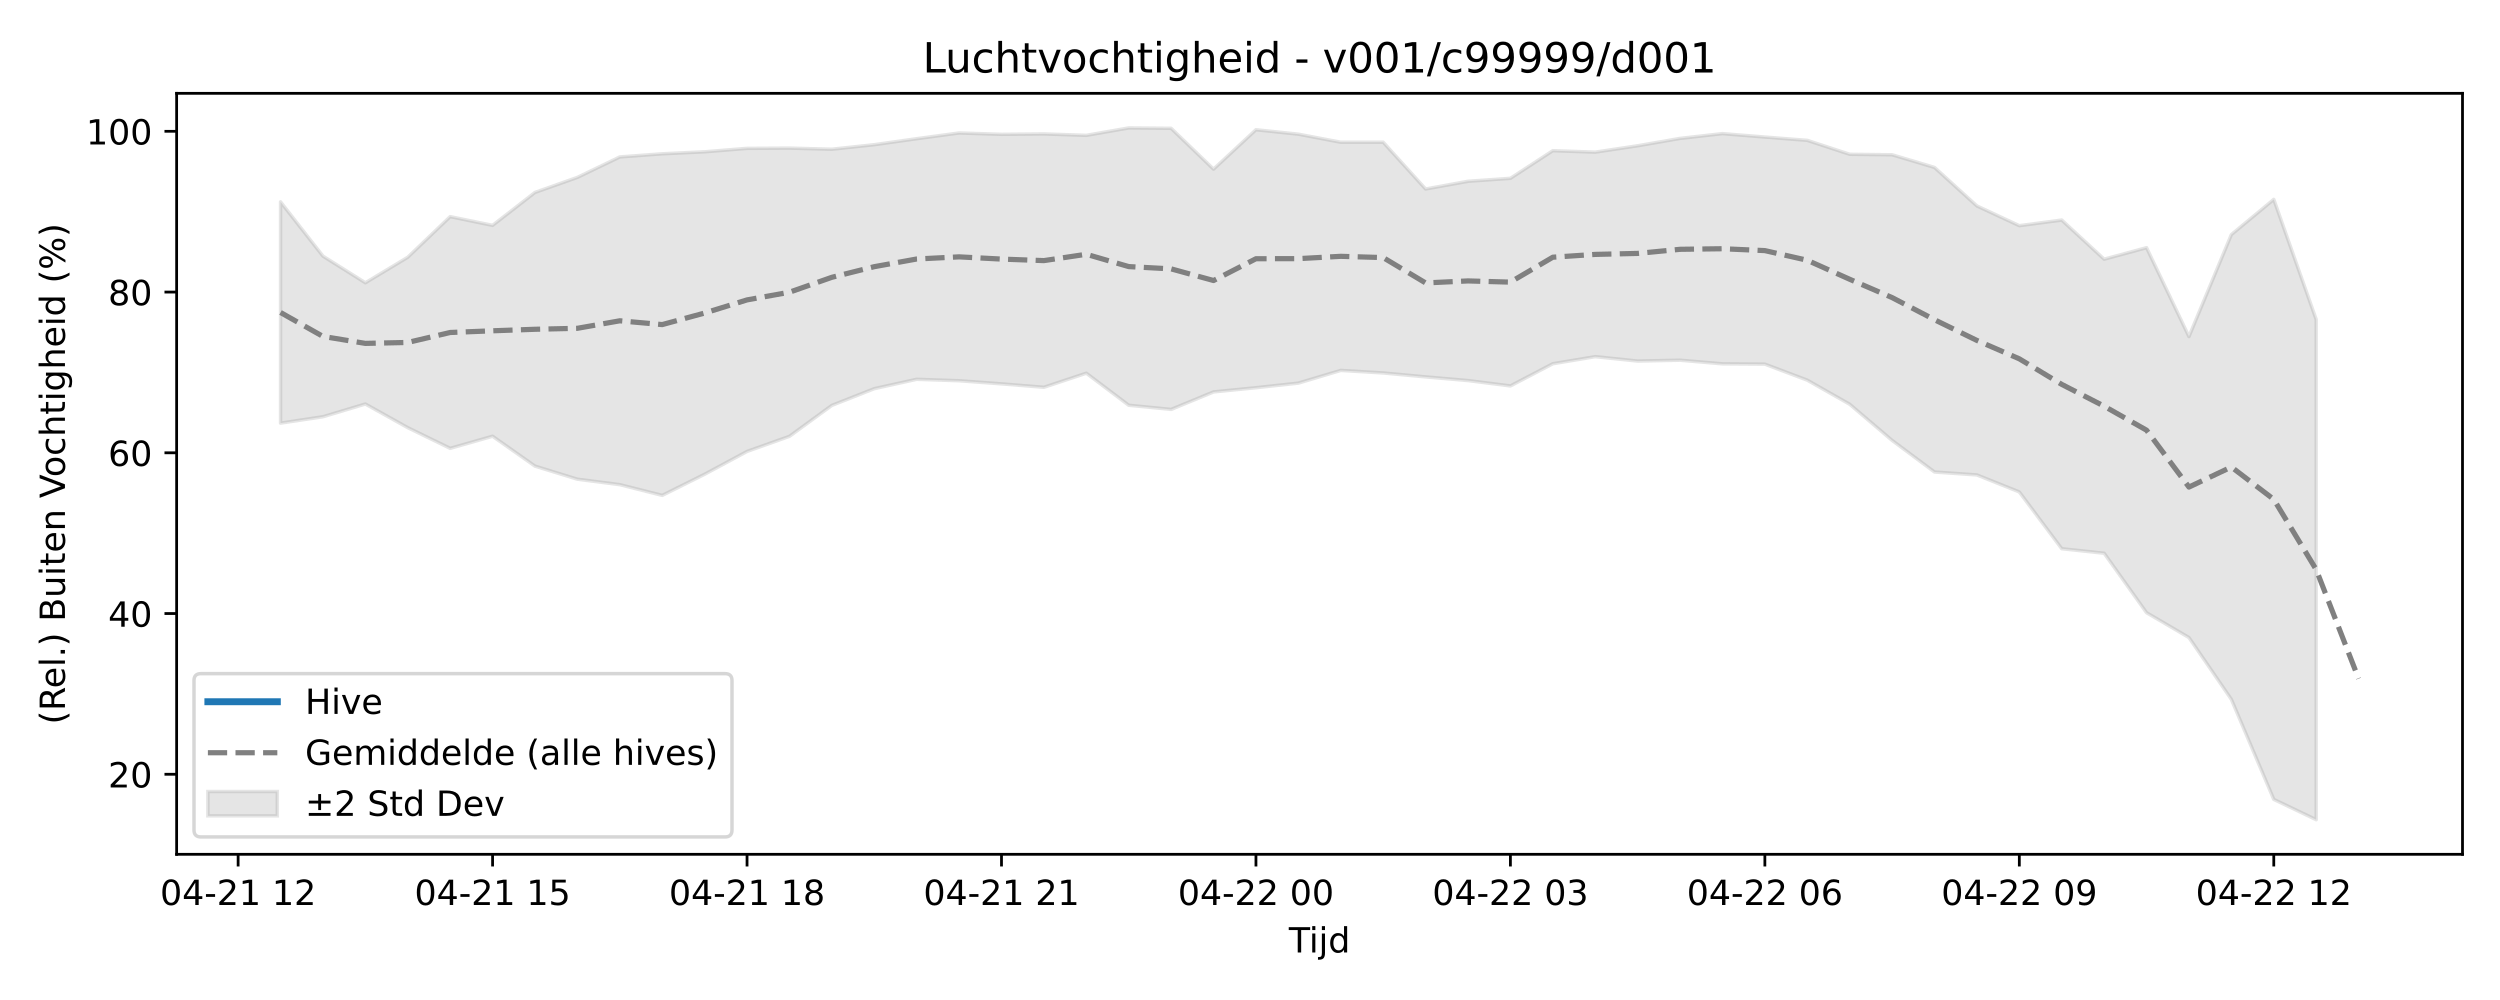
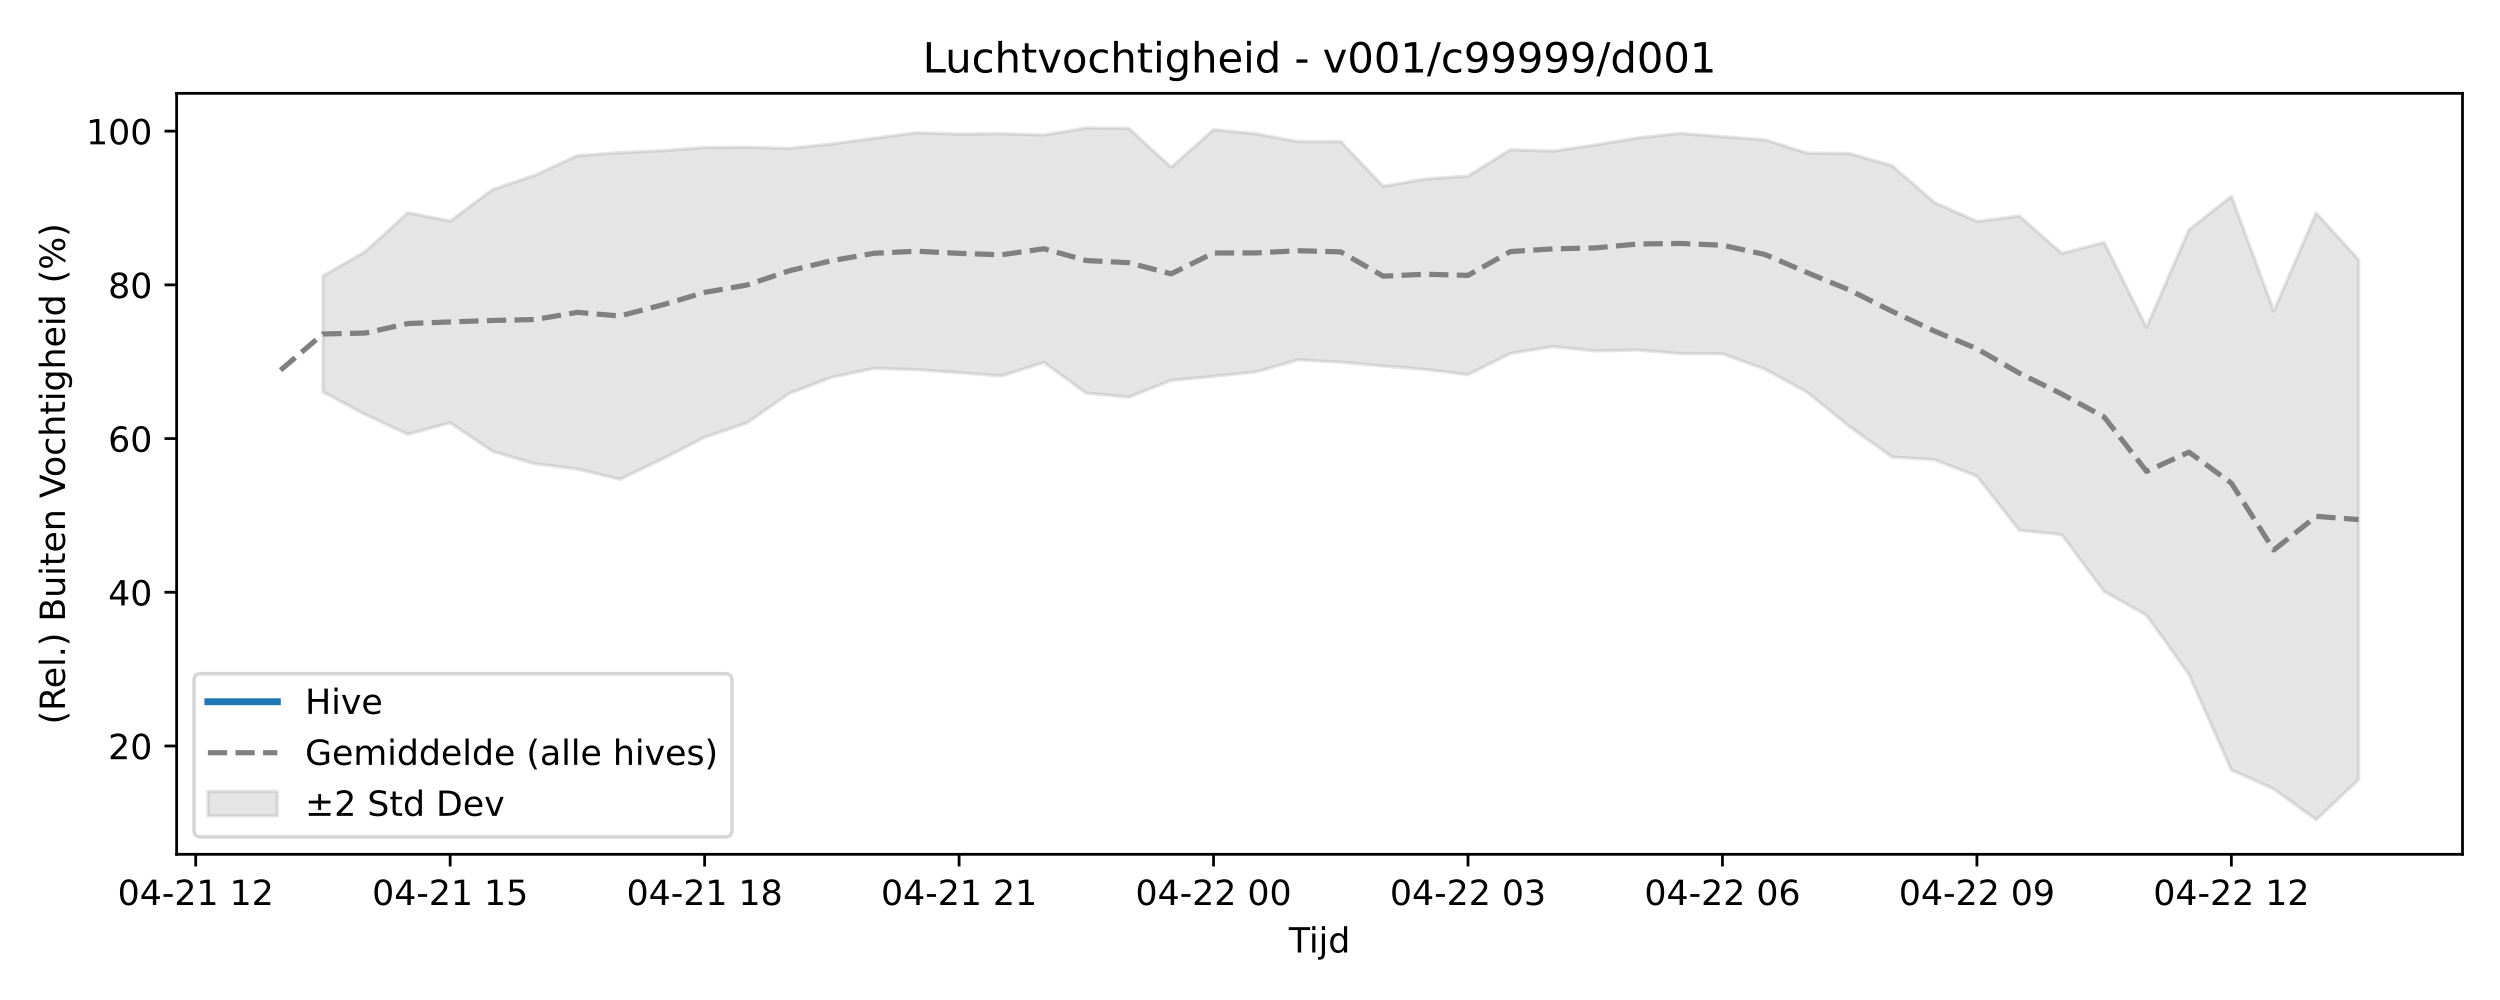
<svg xmlns="http://www.w3.org/2000/svg" xmlns:xlink="http://www.w3.org/1999/xlink" width="720pt" height="288pt" viewBox="0 0 720 288" version="1.1">
  <defs>
    <style type="text/css">*{stroke-linejoin: round; stroke-linecap: butt}</style>
  </defs>
  <g id="figure_1">
    <g id="patch_1">
      <path d="M 0 288  L 720 288  L 720 0  L 0 0  z " style="fill: #ffffff" />
    </g>
    <g id="axes_1">
      <g id="patch_2">
        <path d="M 50.87 246.04  L 709.2 246.04  L 709.2 26.88  L 50.87 26.88  z " style="fill: #ffffff" />
      </g>
      <g id="FillBetweenPolyCollection_1">
        <defs>
-           <path id="m455ad38e1f" d="M 80.794 -229.864  L 80.794 -166.141  L 93.008 -167.978  L 105.222 -171.645  L 117.436 -164.832  L 129.65 -158.875  L 141.864 -162.362  L 154.078 -153.754  L 166.291 -149.987  L 178.505 -148.416  L 190.719 -145.326  L 202.933 -151.412  L 215.147 -157.985  L 227.361 -162.337  L 239.575 -171.247  L 251.789 -176.062  L 264.003 -178.761  L 276.217 -178.345  L 288.431 -177.448  L 300.645 -176.46  L 312.858 -180.521  L 325.072 -171.286  L 337.286 -170.085  L 349.5 -175.13  L 361.714 -176.337  L 373.928 -177.662  L 386.142 -181.322  L 398.356 -180.588  L 410.57 -179.455  L 422.784 -178.397  L 434.998 -176.85  L 447.212 -183.242  L 459.425 -185.281  L 471.639 -184.013  L 483.853 -184.258  L 496.067 -183.212  L 508.281 -183.123  L 520.495 -178.515  L 532.709 -171.57  L 544.923 -161.168  L 557.137 -152.06  L 569.351 -151.217  L 581.565 -146.304  L 593.779 -129.969  L 605.992 -128.669  L 618.206 -111.541  L 630.42 -104.378  L 642.634 -86.575  L 654.848 -57.773  L 667.062 -51.922  L 667.062 -195.996  L 667.062 -195.996  L 654.848 -230.575  L 642.634 -220.444  L 630.42 -191.068  L 618.206 -216.671  L 605.992 -213.353  L 593.779 -224.629  L 581.565 -223.005  L 569.351 -228.689  L 557.137 -239.779  L 544.923 -243.427  L 532.709 -243.57  L 520.495 -247.581  L 508.281 -248.528  L 496.067 -249.52  L 483.853 -248.14  L 471.639 -246.018  L 459.425 -244.185  L 447.212 -244.603  L 434.998 -236.645  L 422.784 -235.792  L 410.57 -233.576  L 398.356 -247.051  L 386.142 -247.038  L 373.928 -249.36  L 361.714 -250.634  L 349.5 -239.29  L 337.286 -251.048  L 325.072 -251.158  L 312.858 -249.022  L 300.645 -249.431  L 288.431 -249.317  L 276.217 -249.706  L 264.003 -248.055  L 251.789 -246.331  L 239.575 -245.025  L 227.361 -245.345  L 215.147 -245.273  L 202.933 -244.285  L 190.719 -243.71  L 178.505 -242.805  L 166.291 -236.915  L 154.078 -232.582  L 141.864 -223.099  L 129.65 -225.609  L 117.436 -213.917  L 105.222 -206.563  L 93.008 -214.243  L 80.794 -229.864  z " style="stroke: #808080; stroke-opacity: 0.2" />
+           <path id="m10aa4f8e6a" d="M 93.008 -208.515  L 93.008 -175.125  L 105.222 -168.61  L 117.436 -162.913  L 129.65 -166.248  L 141.864 -158.016  L 154.078 -154.414  L 166.291 -152.913  L 178.505 -149.957  L 190.719 -155.777  L 202.933 -162.062  L 215.147 -166.224  L 227.361 -174.744  L 239.575 -179.348  L 251.789 -181.929  L 264.003 -181.531  L 276.217 -180.673  L 288.431 -179.729  L 300.645 -183.612  L 312.858 -174.781  L 325.072 -173.633  L 337.286 -178.457  L 349.5 -179.611  L 361.714 -180.878  L 373.928 -184.378  L 386.142 -183.677  L 398.356 -182.593  L 410.57 -181.581  L 422.784 -180.102  L 434.998 -186.214  L 447.212 -188.163  L 459.425 -186.952  L 471.639 -187.185  L 483.853 -186.186  L 496.067 -186.101  L 508.281 -181.694  L 520.495 -175.053  L 532.709 -165.106  L 544.923 -156.396  L 557.137 -155.59  L 569.351 -150.893  L 581.565 -135.273  L 593.779 -134.029  L 605.992 -117.65  L 618.206 -110.801  L 630.42 -93.778  L 642.634 -66.236  L 654.848 -60.779  L 667.062 -51.922  L 679.276 -63.501  L 679.276 -213.208  L 679.276 -213.208  L 667.062 -226.656  L 654.848 -198.419  L 642.634 -231.475  L 630.42 -221.788  L 618.206 -193.698  L 605.992 -218.18  L 593.779 -215.008  L 581.565 -225.79  L 569.351 -224.237  L 557.137 -229.672  L 544.923 -240.277  L 532.709 -243.766  L 520.495 -243.902  L 508.281 -247.738  L 496.067 -248.643  L 483.853 -249.591  L 471.639 -248.272  L 459.425 -246.243  L 447.212 -244.49  L 434.998 -244.89  L 422.784 -237.28  L 410.57 -236.464  L 398.356 -234.346  L 386.142 -247.231  L 373.928 -247.218  L 361.714 -249.439  L 349.5 -250.657  L 337.286 -239.809  L 325.072 -251.053  L 312.858 -251.158  L 300.645 -249.115  L 288.431 -249.506  L 276.217 -249.398  L 264.003 -249.77  L 251.789 -248.191  L 239.575 -246.542  L 227.361 -245.294  L 215.147 -245.599  L 202.933 -245.531  L 190.719 -244.586  L 178.505 -244.036  L 166.291 -243.171  L 154.078 -237.538  L 141.864 -233.395  L 129.65 -224.327  L 117.436 -226.727  L 105.222 -215.546  L 93.008 -208.515  z " style="stroke: #808080; stroke-opacity: 0.2" />
        </defs>
-         <g clip-path="url(#p56b3bb7589)">
-           <use xlink:href="#m455ad38e1f" x="0" y="288" style="fill: #808080; fill-opacity: 0.2; stroke: #808080; stroke-opacity: 0.2" />
+         <g clip-path="url(#p512568fcd6)">
+           <use xlink:href="#m10aa4f8e6a" x="0" y="288" style="fill: #808080; fill-opacity: 0.2; stroke: #808080; stroke-opacity: 0.2" />
        </g>
      </g>
      <g id="matplotlib.axis_1">
        <g id="xtick_1">
          <g id="line2d_1">
            <defs>
-               <path id="m7d21ce56c3" d="M 0 0  L 0 3.5  " style="stroke: #000000; stroke-width: 0.8" />
-             </defs>
-             <g>
-               <use xlink:href="#m7d21ce56c3" x="68.58" y="246.04" style="stroke: #000000; stroke-width: 0.8" />
+               <path id="m2d4446d5be" d="M 0 0  L 0 3.5  " style="stroke: #000000; stroke-width: 0.8" />
+             </defs>
+             <g>
+               <use xlink:href="#m2d4446d5be" x="56.366" y="246.04" style="stroke: #000000; stroke-width: 0.8" />
            </g>
          </g>
          <g id="text_1">
-             <g transform="translate(46.09971 260.6384) scale(0.1 -0.1)">
+             <g transform="translate(33.88579 260.6384) scale(0.1 -0.1)">
              <defs>
                <path id="DejaVuSans-30" d="M 2034 4250  Q 1547 4250 1301 3770  Q 1056 3291 1056 2328  Q 1056 1369 1301 889  Q 1547 409 2034 409  Q 2525 409 2770 889  Q 3016 1369 3016 2328  Q 3016 3291 2770 3770  Q 2525 4250 2034 4250  z M 2034 4750  Q 2819 4750 3233 4129  Q 3647 3509 3647 2328  Q 3647 1150 3233 529  Q 2819 -91 2034 -91  Q 1250 -91 836 529  Q 422 1150 422 2328  Q 422 3509 836 4129  Q 1250 4750 2034 4750  z " transform="scale(0.015625)" />
                <path id="DejaVuSans-34" d="M 2419 4116  L 825 1625  L 2419 1625  L 2419 4116  z M 2253 4666  L 3047 4666  L 3047 1625  L 3713 1625  L 3713 1100  L 3047 1100  L 3047 0  L 2419 0  L 2419 1100  L 313 1100  L 313 1709  L 2253 4666  z " transform="scale(0.015625)" />
                <path id="DejaVuSans-2d" d="M 313 2009  L 1997 2009  L 1997 1497  L 313 1497  L 313 2009  z " transform="scale(0.015625)" />
                <path id="DejaVuSans-32" d="M 1228 531  L 3431 531  L 3431 0  L 469 0  L 469 531  Q 828 903 1448 1529  Q 2069 2156 2228 2338  Q 2531 2678 2651 2914  Q 2772 3150 2772 3378  Q 2772 3750 2511 3984  Q 2250 4219 1831 4219  Q 1534 4219 1204 4116  Q 875 4013 500 3803  L 500 4441  Q 881 4594 1212 4672  Q 1544 4750 1819 4750  Q 2544 4750 2975 4387  Q 3406 4025 3406 3419  Q 3406 3131 3298 2873  Q 3191 2616 2906 2266  Q 2828 2175 2409 1742  Q 1991 1309 1228 531  z " transform="scale(0.015625)" />
                <path id="DejaVuSans-31" d="M 794 531  L 1825 531  L 1825 4091  L 703 3866  L 703 4441  L 1819 4666  L 2450 4666  L 2450 531  L 3481 531  L 3481 0  L 794 0  L 794 531  z " transform="scale(0.015625)" />
                <path id="DejaVuSans-20" transform="scale(0.015625)" />
              </defs>
              <use xlink:href="#DejaVuSans-30" />
              <use xlink:href="#DejaVuSans-34" transform="translate(63.62305 0)" />
              <use xlink:href="#DejaVuSans-2d" transform="translate(127.2461 0)" />
              <use xlink:href="#DejaVuSans-32" transform="translate(163.3301 0)" />
              <use xlink:href="#DejaVuSans-31" transform="translate(226.9531 0)" />
              <use xlink:href="#DejaVuSans-20" transform="translate(290.5762 0)" />
              <use xlink:href="#DejaVuSans-31" transform="translate(322.3633 0)" />
              <use xlink:href="#DejaVuSans-32" transform="translate(385.9863 0)" />
            </g>
          </g>
        </g>
        <g id="xtick_2">
          <g id="line2d_2">
            <g>
-               <use xlink:href="#m7d21ce56c3" x="141.864" y="246.04" style="stroke: #000000; stroke-width: 0.8" />
+               <use xlink:href="#m2d4446d5be" x="129.65" y="246.04" style="stroke: #000000; stroke-width: 0.8" />
            </g>
          </g>
          <g id="text_2">
-             <g transform="translate(119.3832 260.6384) scale(0.1 -0.1)">
+             <g transform="translate(107.1693 260.6384) scale(0.1 -0.1)">
              <defs>
                <path id="DejaVuSans-35" d="M 691 4666  L 3169 4666  L 3169 4134  L 1269 4134  L 1269 2991  Q 1406 3038 1543 3061  Q 1681 3084 1819 3084  Q 2600 3084 3056 2656  Q 3513 2228 3513 1497  Q 3513 744 3044 326  Q 2575 -91 1722 -91  Q 1428 -91 1123 -41  Q 819 9 494 109  L 494 744  Q 775 591 1075 516  Q 1375 441 1709 441  Q 2250 441 2565 725  Q 2881 1009 2881 1497  Q 2881 1984 2565 2268  Q 2250 2553 1709 2553  Q 1456 2553 1204 2497  Q 953 2441 691 2322  L 691 4666  z " transform="scale(0.015625)" />
              </defs>
              <use xlink:href="#DejaVuSans-30" />
              <use xlink:href="#DejaVuSans-34" transform="translate(63.62305 0)" />
              <use xlink:href="#DejaVuSans-2d" transform="translate(127.2461 0)" />
              <use xlink:href="#DejaVuSans-32" transform="translate(163.3301 0)" />
              <use xlink:href="#DejaVuSans-31" transform="translate(226.9531 0)" />
              <use xlink:href="#DejaVuSans-20" transform="translate(290.5762 0)" />
              <use xlink:href="#DejaVuSans-31" transform="translate(322.3633 0)" />
              <use xlink:href="#DejaVuSans-35" transform="translate(385.9863 0)" />
            </g>
          </g>
        </g>
        <g id="xtick_3">
          <g id="line2d_3">
            <g>
-               <use xlink:href="#m7d21ce56c3" x="215.147" y="246.04" style="stroke: #000000; stroke-width: 0.8" />
+               <use xlink:href="#m2d4446d5be" x="202.933" y="246.04" style="stroke: #000000; stroke-width: 0.8" />
            </g>
          </g>
          <g id="text_3">
-             <g transform="translate(192.6667 260.6384) scale(0.1 -0.1)">
+             <g transform="translate(180.4528 260.6384) scale(0.1 -0.1)">
              <defs>
                <path id="DejaVuSans-38" d="M 2034 2216  Q 1584 2216 1326 1975  Q 1069 1734 1069 1313  Q 1069 891 1326 650  Q 1584 409 2034 409  Q 2484 409 2743 651  Q 3003 894 3003 1313  Q 3003 1734 2745 1975  Q 2488 2216 2034 2216  z M 1403 2484  Q 997 2584 770 2862  Q 544 3141 544 3541  Q 544 4100 942 4425  Q 1341 4750 2034 4750  Q 2731 4750 3128 4425  Q 3525 4100 3525 3541  Q 3525 3141 3298 2862  Q 3072 2584 2669 2484  Q 3125 2378 3379 2068  Q 3634 1759 3634 1313  Q 3634 634 3220 271  Q 2806 -91 2034 -91  Q 1263 -91 848 271  Q 434 634 434 1313  Q 434 1759 690 2068  Q 947 2378 1403 2484  z M 1172 3481  Q 1172 3119 1398 2916  Q 1625 2713 2034 2713  Q 2441 2713 2670 2916  Q 2900 3119 2900 3481  Q 2900 3844 2670 4047  Q 2441 4250 2034 4250  Q 1625 4250 1398 4047  Q 1172 3844 1172 3481  z " transform="scale(0.015625)" />
              </defs>
              <use xlink:href="#DejaVuSans-30" />
              <use xlink:href="#DejaVuSans-34" transform="translate(63.62305 0)" />
              <use xlink:href="#DejaVuSans-2d" transform="translate(127.2461 0)" />
              <use xlink:href="#DejaVuSans-32" transform="translate(163.3301 0)" />
              <use xlink:href="#DejaVuSans-31" transform="translate(226.9531 0)" />
              <use xlink:href="#DejaVuSans-20" transform="translate(290.5762 0)" />
              <use xlink:href="#DejaVuSans-31" transform="translate(322.3633 0)" />
              <use xlink:href="#DejaVuSans-38" transform="translate(385.9863 0)" />
            </g>
          </g>
        </g>
        <g id="xtick_4">
          <g id="line2d_4">
            <g>
-               <use xlink:href="#m7d21ce56c3" x="288.431" y="246.04" style="stroke: #000000; stroke-width: 0.8" />
+               <use xlink:href="#m2d4446d5be" x="276.217" y="246.04" style="stroke: #000000; stroke-width: 0.8" />
            </g>
          </g>
          <g id="text_4">
-             <g transform="translate(265.9502 260.6384) scale(0.1 -0.1)">
+             <g transform="translate(253.7363 260.6384) scale(0.1 -0.1)">
              <use xlink:href="#DejaVuSans-30" />
              <use xlink:href="#DejaVuSans-34" transform="translate(63.62305 0)" />
              <use xlink:href="#DejaVuSans-2d" transform="translate(127.2461 0)" />
              <use xlink:href="#DejaVuSans-32" transform="translate(163.3301 0)" />
              <use xlink:href="#DejaVuSans-31" transform="translate(226.9531 0)" />
              <use xlink:href="#DejaVuSans-20" transform="translate(290.5762 0)" />
              <use xlink:href="#DejaVuSans-32" transform="translate(322.3633 0)" />
              <use xlink:href="#DejaVuSans-31" transform="translate(385.9863 0)" />
            </g>
          </g>
        </g>
        <g id="xtick_5">
          <g id="line2d_5">
            <g>
-               <use xlink:href="#m7d21ce56c3" x="361.714" y="246.04" style="stroke: #000000; stroke-width: 0.8" />
+               <use xlink:href="#m2d4446d5be" x="349.5" y="246.04" style="stroke: #000000; stroke-width: 0.8" />
            </g>
          </g>
          <g id="text_5">
-             <g transform="translate(339.2337 260.6384) scale(0.1 -0.1)">
+             <g transform="translate(327.0197 260.6384) scale(0.1 -0.1)">
              <use xlink:href="#DejaVuSans-30" />
              <use xlink:href="#DejaVuSans-34" transform="translate(63.62305 0)" />
              <use xlink:href="#DejaVuSans-2d" transform="translate(127.2461 0)" />
              <use xlink:href="#DejaVuSans-32" transform="translate(163.3301 0)" />
              <use xlink:href="#DejaVuSans-32" transform="translate(226.9531 0)" />
              <use xlink:href="#DejaVuSans-20" transform="translate(290.5762 0)" />
              <use xlink:href="#DejaVuSans-30" transform="translate(322.3633 0)" />
              <use xlink:href="#DejaVuSans-30" transform="translate(385.9863 0)" />
            </g>
          </g>
        </g>
        <g id="xtick_6">
          <g id="line2d_6">
            <g>
-               <use xlink:href="#m7d21ce56c3" x="434.998" y="246.04" style="stroke: #000000; stroke-width: 0.8" />
+               <use xlink:href="#m2d4446d5be" x="422.784" y="246.04" style="stroke: #000000; stroke-width: 0.8" />
            </g>
          </g>
          <g id="text_6">
-             <g transform="translate(412.5171 260.6384) scale(0.1 -0.1)">
+             <g transform="translate(400.3032 260.6384) scale(0.1 -0.1)">
              <defs>
                <path id="DejaVuSans-33" d="M 2597 2516  Q 3050 2419 3304 2112  Q 3559 1806 3559 1356  Q 3559 666 3084 287  Q 2609 -91 1734 -91  Q 1441 -91 1130 -33  Q 819 25 488 141  L 488 750  Q 750 597 1062 519  Q 1375 441 1716 441  Q 2309 441 2620 675  Q 2931 909 2931 1356  Q 2931 1769 2642 2001  Q 2353 2234 1838 2234  L 1294 2234  L 1294 2753  L 1863 2753  Q 2328 2753 2575 2939  Q 2822 3125 2822 3475  Q 2822 3834 2567 4026  Q 2313 4219 1838 4219  Q 1578 4219 1281 4162  Q 984 4106 628 3988  L 628 4550  Q 988 4650 1302 4700  Q 1616 4750 1894 4750  Q 2613 4750 3031 4423  Q 3450 4097 3450 3541  Q 3450 3153 3228 2886  Q 3006 2619 2597 2516  z " transform="scale(0.015625)" />
              </defs>
              <use xlink:href="#DejaVuSans-30" />
              <use xlink:href="#DejaVuSans-34" transform="translate(63.62305 0)" />
              <use xlink:href="#DejaVuSans-2d" transform="translate(127.2461 0)" />
              <use xlink:href="#DejaVuSans-32" transform="translate(163.3301 0)" />
              <use xlink:href="#DejaVuSans-32" transform="translate(226.9531 0)" />
              <use xlink:href="#DejaVuSans-20" transform="translate(290.5762 0)" />
              <use xlink:href="#DejaVuSans-30" transform="translate(322.3633 0)" />
              <use xlink:href="#DejaVuSans-33" transform="translate(385.9863 0)" />
            </g>
          </g>
        </g>
        <g id="xtick_7">
          <g id="line2d_7">
            <g>
-               <use xlink:href="#m7d21ce56c3" x="508.281" y="246.04" style="stroke: #000000; stroke-width: 0.8" />
+               <use xlink:href="#m2d4446d5be" x="496.067" y="246.04" style="stroke: #000000; stroke-width: 0.8" />
            </g>
          </g>
          <g id="text_7">
-             <g transform="translate(485.8006 260.6384) scale(0.1 -0.1)">
+             <g transform="translate(473.5867 260.6384) scale(0.1 -0.1)">
              <defs>
                <path id="DejaVuSans-36" d="M 2113 2584  Q 1688 2584 1439 2293  Q 1191 2003 1191 1497  Q 1191 994 1439 701  Q 1688 409 2113 409  Q 2538 409 2786 701  Q 3034 994 3034 1497  Q 3034 2003 2786 2293  Q 2538 2584 2113 2584  z M 3366 4563  L 3366 3988  Q 3128 4100 2886 4159  Q 2644 4219 2406 4219  Q 1781 4219 1451 3797  Q 1122 3375 1075 2522  Q 1259 2794 1537 2939  Q 1816 3084 2150 3084  Q 2853 3084 3261 2657  Q 3669 2231 3669 1497  Q 3669 778 3244 343  Q 2819 -91 2113 -91  Q 1303 -91 875 529  Q 447 1150 447 2328  Q 447 3434 972 4092  Q 1497 4750 2381 4750  Q 2619 4750 2861 4703  Q 3103 4656 3366 4563  z " transform="scale(0.015625)" />
              </defs>
              <use xlink:href="#DejaVuSans-30" />
              <use xlink:href="#DejaVuSans-34" transform="translate(63.62305 0)" />
              <use xlink:href="#DejaVuSans-2d" transform="translate(127.2461 0)" />
              <use xlink:href="#DejaVuSans-32" transform="translate(163.3301 0)" />
              <use xlink:href="#DejaVuSans-32" transform="translate(226.9531 0)" />
              <use xlink:href="#DejaVuSans-20" transform="translate(290.5762 0)" />
              <use xlink:href="#DejaVuSans-30" transform="translate(322.3633 0)" />
              <use xlink:href="#DejaVuSans-36" transform="translate(385.9863 0)" />
            </g>
          </g>
        </g>
        <g id="xtick_8">
          <g id="line2d_8">
            <g>
-               <use xlink:href="#m7d21ce56c3" x="581.565" y="246.04" style="stroke: #000000; stroke-width: 0.8" />
+               <use xlink:href="#m2d4446d5be" x="569.351" y="246.04" style="stroke: #000000; stroke-width: 0.8" />
            </g>
          </g>
          <g id="text_8">
-             <g transform="translate(559.0841 260.6384) scale(0.1 -0.1)">
+             <g transform="translate(546.8702 260.6384) scale(0.1 -0.1)">
              <defs>
                <path id="DejaVuSans-39" d="M 703 97  L 703 672  Q 941 559 1184 500  Q 1428 441 1663 441  Q 2288 441 2617 861  Q 2947 1281 2994 2138  Q 2813 1869 2534 1725  Q 2256 1581 1919 1581  Q 1219 1581 811 2004  Q 403 2428 403 3163  Q 403 3881 828 4315  Q 1253 4750 1959 4750  Q 2769 4750 3195 4129  Q 3622 3509 3622 2328  Q 3622 1225 3098 567  Q 2575 -91 1691 -91  Q 1453 -91 1209 -44  Q 966 3 703 97  z M 1959 2075  Q 2384 2075 2632 2365  Q 2881 2656 2881 3163  Q 2881 3666 2632 3958  Q 2384 4250 1959 4250  Q 1534 4250 1286 3958  Q 1038 3666 1038 3163  Q 1038 2656 1286 2365  Q 1534 2075 1959 2075  z " transform="scale(0.015625)" />
              </defs>
              <use xlink:href="#DejaVuSans-30" />
              <use xlink:href="#DejaVuSans-34" transform="translate(63.62305 0)" />
              <use xlink:href="#DejaVuSans-2d" transform="translate(127.2461 0)" />
              <use xlink:href="#DejaVuSans-32" transform="translate(163.3301 0)" />
              <use xlink:href="#DejaVuSans-32" transform="translate(226.9531 0)" />
              <use xlink:href="#DejaVuSans-20" transform="translate(290.5762 0)" />
              <use xlink:href="#DejaVuSans-30" transform="translate(322.3633 0)" />
              <use xlink:href="#DejaVuSans-39" transform="translate(385.9863 0)" />
            </g>
          </g>
        </g>
        <g id="xtick_9">
          <g id="line2d_9">
            <g>
-               <use xlink:href="#m7d21ce56c3" x="654.848" y="246.04" style="stroke: #000000; stroke-width: 0.8" />
+               <use xlink:href="#m2d4446d5be" x="642.634" y="246.04" style="stroke: #000000; stroke-width: 0.8" />
            </g>
          </g>
          <g id="text_9">
-             <g transform="translate(632.3676 260.6384) scale(0.1 -0.1)">
+             <g transform="translate(620.1537 260.6384) scale(0.1 -0.1)">
              <use xlink:href="#DejaVuSans-30" />
              <use xlink:href="#DejaVuSans-34" transform="translate(63.62305 0)" />
              <use xlink:href="#DejaVuSans-2d" transform="translate(127.2461 0)" />
              <use xlink:href="#DejaVuSans-32" transform="translate(163.3301 0)" />
              <use xlink:href="#DejaVuSans-32" transform="translate(226.9531 0)" />
              <use xlink:href="#DejaVuSans-20" transform="translate(290.5762 0)" />
              <use xlink:href="#DejaVuSans-31" transform="translate(322.3633 0)" />
              <use xlink:href="#DejaVuSans-32" transform="translate(385.9863 0)" />
            </g>
          </g>
        </g>
        <g id="text_10">
          <g transform="translate(371.185 274.3166) scale(0.1 -0.1)">
            <defs>
              <path id="DejaVuSans-54" d="M -19 4666  L 3928 4666  L 3928 4134  L 2272 4134  L 2272 0  L 1638 0  L 1638 4134  L -19 4134  L -19 4666  z " transform="scale(0.015625)" />
              <path id="DejaVuSans-69" d="M 603 3500  L 1178 3500  L 1178 0  L 603 0  L 603 3500  z M 603 4863  L 1178 4863  L 1178 4134  L 603 4134  L 603 4863  z " transform="scale(0.015625)" />
              <path id="DejaVuSans-6a" d="M 603 3500  L 1178 3500  L 1178 -63  Q 1178 -731 923 -1031  Q 669 -1331 103 -1331  L -116 -1331  L -116 -844  L 38 -844  Q 366 -844 484 -692  Q 603 -541 603 -63  L 603 3500  z M 603 4863  L 1178 4863  L 1178 4134  L 603 4134  L 603 4863  z " transform="scale(0.015625)" />
              <path id="DejaVuSans-64" d="M 2906 2969  L 2906 4863  L 3481 4863  L 3481 0  L 2906 0  L 2906 525  Q 2725 213 2448 61  Q 2172 -91 1784 -91  Q 1150 -91 751 415  Q 353 922 353 1747  Q 353 2572 751 3078  Q 1150 3584 1784 3584  Q 2172 3584 2448 3432  Q 2725 3281 2906 2969  z M 947 1747  Q 947 1113 1208 752  Q 1469 391 1925 391  Q 2381 391 2643 752  Q 2906 1113 2906 1747  Q 2906 2381 2643 2742  Q 2381 3103 1925 3103  Q 1469 3103 1208 2742  Q 947 2381 947 1747  z " transform="scale(0.015625)" />
            </defs>
            <use xlink:href="#DejaVuSans-54" />
            <use xlink:href="#DejaVuSans-69" transform="translate(57.95898 0)" />
            <use xlink:href="#DejaVuSans-6a" transform="translate(85.74219 0)" />
            <use xlink:href="#DejaVuSans-64" transform="translate(113.5254 0)" />
          </g>
        </g>
      </g>
      <g id="matplotlib.axis_2">
        <g id="ytick_1">
          <g id="line2d_10">
            <defs>
-               <path id="m5bd0629d22" d="M 0 0  L -3.5 0  " style="stroke: #000000; stroke-width: 0.8" />
-             </defs>
-             <g>
-               <use xlink:href="#m5bd0629d22" x="50.87" y="222.988" style="stroke: #000000; stroke-width: 0.8" />
+               <path id="md33ea4fba1" d="M 0 0  L -3.5 0  " style="stroke: #000000; stroke-width: 0.8" />
+             </defs>
+             <g>
+               <use xlink:href="#md33ea4fba1" x="50.87" y="214.842" style="stroke: #000000; stroke-width: 0.8" />
            </g>
          </g>
          <g id="text_11">
-             <g transform="translate(31.145 226.7874) scale(0.1 -0.1)">
+             <g transform="translate(31.145 218.6413) scale(0.1 -0.1)">
              <use xlink:href="#DejaVuSans-32" />
              <use xlink:href="#DejaVuSans-30" transform="translate(63.62305 0)" />
            </g>
          </g>
        </g>
        <g id="ytick_2">
          <g id="line2d_11">
            <g>
-               <use xlink:href="#m5bd0629d22" x="50.87" y="176.695" style="stroke: #000000; stroke-width: 0.8" />
+               <use xlink:href="#md33ea4fba1" x="50.87" y="170.574" style="stroke: #000000; stroke-width: 0.8" />
            </g>
          </g>
          <g id="text_12">
-             <g transform="translate(31.145 180.4939) scale(0.1 -0.1)">
+             <g transform="translate(31.145 174.3737) scale(0.1 -0.1)">
              <use xlink:href="#DejaVuSans-34" />
              <use xlink:href="#DejaVuSans-30" transform="translate(63.62305 0)" />
            </g>
          </g>
        </g>
        <g id="ytick_3">
          <g id="line2d_12">
            <g>
-               <use xlink:href="#m5bd0629d22" x="50.87" y="130.401" style="stroke: #000000; stroke-width: 0.8" />
+               <use xlink:href="#md33ea4fba1" x="50.87" y="126.307" style="stroke: #000000; stroke-width: 0.8" />
            </g>
          </g>
          <g id="text_13">
-             <g transform="translate(31.145 134.2004) scale(0.1 -0.1)">
+             <g transform="translate(31.145 130.1061) scale(0.1 -0.1)">
              <use xlink:href="#DejaVuSans-36" />
              <use xlink:href="#DejaVuSans-30" transform="translate(63.62305 0)" />
            </g>
          </g>
        </g>
        <g id="ytick_4">
          <g id="line2d_13">
            <g>
-               <use xlink:href="#m5bd0629d22" x="50.87" y="84.108" style="stroke: #000000; stroke-width: 0.8" />
+               <use xlink:href="#md33ea4fba1" x="50.87" y="82.039" style="stroke: #000000; stroke-width: 0.8" />
            </g>
          </g>
          <g id="text_14">
-             <g transform="translate(31.145 87.90686) scale(0.1 -0.1)">
+             <g transform="translate(31.145 85.83843) scale(0.1 -0.1)">
              <use xlink:href="#DejaVuSans-38" />
              <use xlink:href="#DejaVuSans-30" transform="translate(63.62305 0)" />
            </g>
          </g>
        </g>
        <g id="ytick_5">
          <g id="line2d_14">
            <g>
-               <use xlink:href="#m5bd0629d22" x="50.87" y="37.814" style="stroke: #000000; stroke-width: 0.8" />
+               <use xlink:href="#md33ea4fba1" x="50.87" y="37.772" style="stroke: #000000; stroke-width: 0.8" />
            </g>
          </g>
          <g id="text_15">
-             <g transform="translate(24.7825 41.61337) scale(0.1 -0.1)">
+             <g transform="translate(24.7825 41.57082) scale(0.1 -0.1)">
              <use xlink:href="#DejaVuSans-31" />
              <use xlink:href="#DejaVuSans-30" transform="translate(63.62305 0)" />
              <use xlink:href="#DejaVuSans-30" transform="translate(127.2461 0)" />
            </g>
          </g>
        </g>
        <g id="text_16">
          <g transform="translate(18.70281 208.6209) rotate(-90) scale(0.1 -0.1)">
            <defs>
              <path id="DejaVuSans-28" d="M 1984 4856  Q 1566 4138 1362 3434  Q 1159 2731 1159 2009  Q 1159 1288 1364 580  Q 1569 -128 1984 -844  L 1484 -844  Q 1016 -109 783 600  Q 550 1309 550 2009  Q 550 2706 781 3412  Q 1013 4119 1484 4856  L 1984 4856  z " transform="scale(0.015625)" />
              <path id="DejaVuSans-52" d="M 2841 2188  Q 3044 2119 3236 1894  Q 3428 1669 3622 1275  L 4263 0  L 3584 0  L 2988 1197  Q 2756 1666 2539 1819  Q 2322 1972 1947 1972  L 1259 1972  L 1259 0  L 628 0  L 628 4666  L 2053 4666  Q 2853 4666 3247 4331  Q 3641 3997 3641 3322  Q 3641 2881 3436 2590  Q 3231 2300 2841 2188  z M 1259 4147  L 1259 2491  L 2053 2491  Q 2509 2491 2742 2702  Q 2975 2913 2975 3322  Q 2975 3731 2742 3939  Q 2509 4147 2053 4147  L 1259 4147  z " transform="scale(0.015625)" />
              <path id="DejaVuSans-65" d="M 3597 1894  L 3597 1613  L 953 1613  Q 991 1019 1311 708  Q 1631 397 2203 397  Q 2534 397 2845 478  Q 3156 559 3463 722  L 3463 178  Q 3153 47 2828 -22  Q 2503 -91 2169 -91  Q 1331 -91 842 396  Q 353 884 353 1716  Q 353 2575 817 3079  Q 1281 3584 2069 3584  Q 2775 3584 3186 3129  Q 3597 2675 3597 1894  z M 3022 2063  Q 3016 2534 2758 2815  Q 2500 3097 2075 3097  Q 1594 3097 1305 2825  Q 1016 2553 972 2059  L 3022 2063  z " transform="scale(0.015625)" />
              <path id="DejaVuSans-6c" d="M 603 4863  L 1178 4863  L 1178 0  L 603 0  L 603 4863  z " transform="scale(0.015625)" />
              <path id="DejaVuSans-2e" d="M 684 794  L 1344 794  L 1344 0  L 684 0  L 684 794  z " transform="scale(0.015625)" />
              <path id="DejaVuSans-29" d="M 513 4856  L 1013 4856  Q 1481 4119 1714 3412  Q 1947 2706 1947 2009  Q 1947 1309 1714 600  Q 1481 -109 1013 -844  L 513 -844  Q 928 -128 1133 580  Q 1338 1288 1338 2009  Q 1338 2731 1133 3434  Q 928 4138 513 4856  z " transform="scale(0.015625)" />
              <path id="DejaVuSans-42" d="M 1259 2228  L 1259 519  L 2272 519  Q 2781 519 3026 730  Q 3272 941 3272 1375  Q 3272 1813 3026 2020  Q 2781 2228 2272 2228  L 1259 2228  z M 1259 4147  L 1259 2741  L 2194 2741  Q 2656 2741 2882 2914  Q 3109 3088 3109 3444  Q 3109 3797 2882 3972  Q 2656 4147 2194 4147  L 1259 4147  z M 628 4666  L 2241 4666  Q 2963 4666 3353 4366  Q 3744 4066 3744 3513  Q 3744 3084 3544 2831  Q 3344 2578 2956 2516  Q 3422 2416 3680 2098  Q 3938 1781 3938 1306  Q 3938 681 3513 340  Q 3088 0 2303 0  L 628 0  L 628 4666  z " transform="scale(0.015625)" />
              <path id="DejaVuSans-75" d="M 544 1381  L 544 3500  L 1119 3500  L 1119 1403  Q 1119 906 1312 657  Q 1506 409 1894 409  Q 2359 409 2629 706  Q 2900 1003 2900 1516  L 2900 3500  L 3475 3500  L 3475 0  L 2900 0  L 2900 538  Q 2691 219 2414 64  Q 2138 -91 1772 -91  Q 1169 -91 856 284  Q 544 659 544 1381  z M 1991 3584  L 1991 3584  z " transform="scale(0.015625)" />
              <path id="DejaVuSans-74" d="M 1172 4494  L 1172 3500  L 2356 3500  L 2356 3053  L 1172 3053  L 1172 1153  Q 1172 725 1289 603  Q 1406 481 1766 481  L 2356 481  L 2356 0  L 1766 0  Q 1100 0 847 248  Q 594 497 594 1153  L 594 3053  L 172 3053  L 172 3500  L 594 3500  L 594 4494  L 1172 4494  z " transform="scale(0.015625)" />
              <path id="DejaVuSans-6e" d="M 3513 2113  L 3513 0  L 2938 0  L 2938 2094  Q 2938 2591 2744 2837  Q 2550 3084 2163 3084  Q 1697 3084 1428 2787  Q 1159 2491 1159 1978  L 1159 0  L 581 0  L 581 3500  L 1159 3500  L 1159 2956  Q 1366 3272 1645 3428  Q 1925 3584 2291 3584  Q 2894 3584 3203 3211  Q 3513 2838 3513 2113  z " transform="scale(0.015625)" />
              <path id="DejaVuSans-56" d="M 1831 0  L 50 4666  L 709 4666  L 2188 738  L 3669 4666  L 4325 4666  L 2547 0  L 1831 0  z " transform="scale(0.015625)" />
              <path id="DejaVuSans-6f" d="M 1959 3097  Q 1497 3097 1228 2736  Q 959 2375 959 1747  Q 959 1119 1226 758  Q 1494 397 1959 397  Q 2419 397 2687 759  Q 2956 1122 2956 1747  Q 2956 2369 2687 2733  Q 2419 3097 1959 3097  z M 1959 3584  Q 2709 3584 3137 3096  Q 3566 2609 3566 1747  Q 3566 888 3137 398  Q 2709 -91 1959 -91  Q 1206 -91 779 398  Q 353 888 353 1747  Q 353 2609 779 3096  Q 1206 3584 1959 3584  z " transform="scale(0.015625)" />
              <path id="DejaVuSans-63" d="M 3122 3366  L 3122 2828  Q 2878 2963 2633 3030  Q 2388 3097 2138 3097  Q 1578 3097 1268 2742  Q 959 2388 959 1747  Q 959 1106 1268 751  Q 1578 397 2138 397  Q 2388 397 2633 464  Q 2878 531 3122 666  L 3122 134  Q 2881 22 2623 -34  Q 2366 -91 2075 -91  Q 1284 -91 818 406  Q 353 903 353 1747  Q 353 2603 823 3093  Q 1294 3584 2113 3584  Q 2378 3584 2631 3529  Q 2884 3475 3122 3366  z " transform="scale(0.015625)" />
              <path id="DejaVuSans-68" d="M 3513 2113  L 3513 0  L 2938 0  L 2938 2094  Q 2938 2591 2744 2837  Q 2550 3084 2163 3084  Q 1697 3084 1428 2787  Q 1159 2491 1159 1978  L 1159 0  L 581 0  L 581 4863  L 1159 4863  L 1159 2956  Q 1366 3272 1645 3428  Q 1925 3584 2291 3584  Q 2894 3584 3203 3211  Q 3513 2838 3513 2113  z " transform="scale(0.015625)" />
              <path id="DejaVuSans-67" d="M 2906 1791  Q 2906 2416 2648 2759  Q 2391 3103 1925 3103  Q 1463 3103 1205 2759  Q 947 2416 947 1791  Q 947 1169 1205 825  Q 1463 481 1925 481  Q 2391 481 2648 825  Q 2906 1169 2906 1791  z M 3481 434  Q 3481 -459 3084 -895  Q 2688 -1331 1869 -1331  Q 1566 -1331 1297 -1286  Q 1028 -1241 775 -1147  L 775 -588  Q 1028 -725 1275 -790  Q 1522 -856 1778 -856  Q 2344 -856 2625 -561  Q 2906 -266 2906 331  L 2906 616  Q 2728 306 2450 153  Q 2172 0 1784 0  Q 1141 0 747 490  Q 353 981 353 1791  Q 353 2603 747 3093  Q 1141 3584 1784 3584  Q 2172 3584 2450 3431  Q 2728 3278 2906 2969  L 2906 3500  L 3481 3500  L 3481 434  z " transform="scale(0.015625)" />
              <path id="DejaVuSans-25" d="M 4653 2053  Q 4381 2053 4226 1822  Q 4072 1591 4072 1178  Q 4072 772 4226 539  Q 4381 306 4653 306  Q 4919 306 5073 539  Q 5228 772 5228 1178  Q 5228 1588 5073 1820  Q 4919 2053 4653 2053  z M 4653 2450  Q 5147 2450 5437 2106  Q 5728 1763 5728 1178  Q 5728 594 5436 251  Q 5144 -91 4653 -91  Q 4153 -91 3862 251  Q 3572 594 3572 1178  Q 3572 1766 3864 2108  Q 4156 2450 4653 2450  z M 1428 4353  Q 1159 4353 1004 4120  Q 850 3888 850 3481  Q 850 3069 1003 2837  Q 1156 2606 1428 2606  Q 1700 2606 1854 2837  Q 2009 3069 2009 3481  Q 2009 3884 1853 4118  Q 1697 4353 1428 4353  z M 4250 4750  L 4750 4750  L 1831 -91  L 1331 -91  L 4250 4750  z M 1428 4750  Q 1922 4750 2215 4408  Q 2509 4066 2509 3481  Q 2509 2891 2217 2550  Q 1925 2209 1428 2209  Q 931 2209 642 2551  Q 353 2894 353 3481  Q 353 4063 643 4406  Q 934 4750 1428 4750  z " transform="scale(0.015625)" />
            </defs>
            <use xlink:href="#DejaVuSans-28" />
            <use xlink:href="#DejaVuSans-52" transform="translate(39.01367 0)" />
            <use xlink:href="#DejaVuSans-65" transform="translate(103.9961 0)" />
            <use xlink:href="#DejaVuSans-6c" transform="translate(165.5195 0)" />
            <use xlink:href="#DejaVuSans-2e" transform="translate(193.3027 0)" />
            <use xlink:href="#DejaVuSans-29" transform="translate(225.0898 0)" />
            <use xlink:href="#DejaVuSans-20" transform="translate(264.1035 0)" />
            <use xlink:href="#DejaVuSans-42" transform="translate(295.8906 0)" />
            <use xlink:href="#DejaVuSans-75" transform="translate(364.4941 0)" />
            <use xlink:href="#DejaVuSans-69" transform="translate(427.873 0)" />
            <use xlink:href="#DejaVuSans-74" transform="translate(455.6562 0)" />
            <use xlink:href="#DejaVuSans-65" transform="translate(494.8652 0)" />
            <use xlink:href="#DejaVuSans-6e" transform="translate(556.3887 0)" />
            <use xlink:href="#DejaVuSans-20" transform="translate(619.7676 0)" />
            <use xlink:href="#DejaVuSans-56" transform="translate(651.5547 0)" />
            <use xlink:href="#DejaVuSans-6f" transform="translate(712.2129 0)" />
            <use xlink:href="#DejaVuSans-63" transform="translate(773.3945 0)" />
            <use xlink:href="#DejaVuSans-68" transform="translate(828.375 0)" />
            <use xlink:href="#DejaVuSans-74" transform="translate(891.7539 0)" />
            <use xlink:href="#DejaVuSans-69" transform="translate(930.9629 0)" />
            <use xlink:href="#DejaVuSans-67" transform="translate(958.7461 0)" />
            <use xlink:href="#DejaVuSans-68" transform="translate(1022.223 0)" />
            <use xlink:href="#DejaVuSans-65" transform="translate(1085.602 0)" />
            <use xlink:href="#DejaVuSans-69" transform="translate(1147.125 0)" />
            <use xlink:href="#DejaVuSans-64" transform="translate(1174.908 0)" />
            <use xlink:href="#DejaVuSans-20" transform="translate(1238.385 0)" />
            <use xlink:href="#DejaVuSans-28" transform="translate(1270.172 0)" />
            <use xlink:href="#DejaVuSans-25" transform="translate(1309.186 0)" />
            <use xlink:href="#DejaVuSans-29" transform="translate(1404.205 0)" />
          </g>
        </g>
      </g>
      <g id="line2d_15">
-         <path clip-path="url(#p56b3bb7589)" style="fill: none; stroke: #1f77b4; stroke-width: 2; stroke-linecap: square" />
+         <path clip-path="url(#p512568fcd6)" style="fill: none; stroke: #1f77b4; stroke-width: 2; stroke-linecap: square" />
      </g>
      <g id="line2d_16">
-         <path d="M 80.794 89.997  L 93.008 96.89  L 105.222 98.896  L 117.436 98.626  L 129.65 95.758  L 141.864 95.27  L 154.078 94.832  L 166.291 94.549  L 178.505 92.389  L 190.719 93.482  L 202.933 90.152  L 215.147 86.371  L 227.361 84.159  L 239.575 79.864  L 251.789 76.804  L 264.003 74.592  L 276.217 73.975  L 288.431 74.617  L 300.645 75.055  L 312.858 73.229  L 325.072 76.778  L 337.286 77.434  L 349.5 80.79  L 361.714 74.515  L 373.928 74.489  L 386.142 73.82  L 398.356 74.18  L 410.57 81.484  L 422.784 80.906  L 434.998 81.253  L 447.212 74.077  L 459.425 73.267  L 471.639 72.984  L 483.853 71.801  L 496.067 71.634  L 508.281 72.174  L 520.495 74.952  L 532.709 80.43  L 544.923 85.702  L 557.137 92.08  L 569.351 98.047  L 581.565 103.345  L 593.779 110.701  L 605.992 116.989  L 618.206 123.894  L 630.42 140.277  L 642.634 134.49  L 654.848 143.826  L 667.062 164.041  L 679.276 195.444  " clip-path="url(#p56b3bb7589)" style="fill: none; stroke-dasharray: 5.55,2.4; stroke-dashoffset: 0; stroke: #808080; stroke-width: 1.5" />
+         <path d="M 80.794 106.608  L 93.008 96.18  L 105.222 95.922  L 117.436 93.18  L 129.65 92.713  L 141.864 92.295  L 154.078 92.024  L 166.291 89.958  L 178.505 91.003  L 190.719 87.819  L 202.933 84.203  L 215.147 82.088  L 227.361 77.981  L 239.575 75.055  L 251.789 72.94  L 264.003 72.35  L 276.217 72.964  L 288.431 73.382  L 300.645 71.636  L 312.858 75.03  L 325.072 75.657  L 337.286 78.867  L 349.5 72.866  L 361.714 72.841  L 373.928 72.202  L 386.142 72.546  L 398.356 79.531  L 410.57 78.977  L 422.784 79.309  L 434.998 72.448  L 447.212 71.673  L 459.425 71.403  L 471.639 70.271  L 483.853 70.112  L 496.067 70.628  L 508.281 73.284  L 520.495 78.522  L 532.709 83.564  L 544.923 89.663  L 557.137 95.369  L 569.351 100.435  L 581.565 107.469  L 593.779 113.482  L 605.992 120.085  L 618.206 135.751  L 630.42 130.217  L 642.634 139.144  L 654.848 158.401  L 667.062 148.711  L 679.276 149.646  " clip-path="url(#p512568fcd6)" style="fill: none; stroke-dasharray: 5.55,2.4; stroke-dashoffset: 0; stroke: #808080; stroke-width: 1.5" />
      </g>
      <g id="patch_3">
        <path d="M 50.87 246.04  L 50.87 26.88  " style="fill: none; stroke: #000000; stroke-width: 0.8; stroke-linejoin: miter; stroke-linecap: square" />
      </g>
      <g id="patch_4">
        <path d="M 709.2 246.04  L 709.2 26.88  " style="fill: none; stroke: #000000; stroke-width: 0.8; stroke-linejoin: miter; stroke-linecap: square" />
      </g>
      <g id="patch_5">
        <path d="M 50.87 246.04  L 709.2 246.04  " style="fill: none; stroke: #000000; stroke-width: 0.8; stroke-linejoin: miter; stroke-linecap: square" />
      </g>
      <g id="patch_6">
        <path d="M 50.87 26.88  L 709.2 26.88  " style="fill: none; stroke: #000000; stroke-width: 0.8; stroke-linejoin: miter; stroke-linecap: square" />
      </g>
      <g id="text_17">
        <g transform="translate(265.7453 20.88) scale(0.12 -0.12)">
          <defs>
            <path id="DejaVuSans-4c" d="M 628 4666  L 1259 4666  L 1259 531  L 3531 531  L 3531 0  L 628 0  L 628 4666  z " transform="scale(0.015625)" />
            <path id="DejaVuSans-76" d="M 191 3500  L 800 3500  L 1894 563  L 2988 3500  L 3597 3500  L 2284 0  L 1503 0  L 191 3500  z " transform="scale(0.015625)" />
            <path id="DejaVuSans-2f" d="M 1625 4666  L 2156 4666  L 531 -594  L 0 -594  L 1625 4666  z " transform="scale(0.015625)" />
          </defs>
          <use xlink:href="#DejaVuSans-4c" />
          <use xlink:href="#DejaVuSans-75" transform="translate(53.96289 0)" />
          <use xlink:href="#DejaVuSans-63" transform="translate(117.3418 0)" />
          <use xlink:href="#DejaVuSans-68" transform="translate(172.3223 0)" />
          <use xlink:href="#DejaVuSans-74" transform="translate(235.7012 0)" />
          <use xlink:href="#DejaVuSans-76" transform="translate(274.9102 0)" />
          <use xlink:href="#DejaVuSans-6f" transform="translate(334.0898 0)" />
          <use xlink:href="#DejaVuSans-63" transform="translate(395.2715 0)" />
          <use xlink:href="#DejaVuSans-68" transform="translate(450.252 0)" />
          <use xlink:href="#DejaVuSans-74" transform="translate(513.6309 0)" />
          <use xlink:href="#DejaVuSans-69" transform="translate(552.8398 0)" />
          <use xlink:href="#DejaVuSans-67" transform="translate(580.623 0)" />
          <use xlink:href="#DejaVuSans-68" transform="translate(644.0996 0)" />
          <use xlink:href="#DejaVuSans-65" transform="translate(707.4785 0)" />
          <use xlink:href="#DejaVuSans-69" transform="translate(769.002 0)" />
          <use xlink:href="#DejaVuSans-64" transform="translate(796.7852 0)" />
          <use xlink:href="#DejaVuSans-20" transform="translate(860.2617 0)" />
          <use xlink:href="#DejaVuSans-2d" transform="translate(892.0488 0)" />
          <use xlink:href="#DejaVuSans-20" transform="translate(928.1328 0)" />
          <use xlink:href="#DejaVuSans-76" transform="translate(959.9199 0)" />
          <use xlink:href="#DejaVuSans-30" transform="translate(1019.1 0)" />
          <use xlink:href="#DejaVuSans-30" transform="translate(1082.723 0)" />
          <use xlink:href="#DejaVuSans-31" transform="translate(1146.346 0)" />
          <use xlink:href="#DejaVuSans-2f" transform="translate(1209.969 0)" />
          <use xlink:href="#DejaVuSans-63" transform="translate(1243.66 0)" />
          <use xlink:href="#DejaVuSans-39" transform="translate(1298.641 0)" />
          <use xlink:href="#DejaVuSans-39" transform="translate(1362.264 0)" />
          <use xlink:href="#DejaVuSans-39" transform="translate(1425.887 0)" />
          <use xlink:href="#DejaVuSans-39" transform="translate(1489.51 0)" />
          <use xlink:href="#DejaVuSans-39" transform="translate(1553.133 0)" />
          <use xlink:href="#DejaVuSans-2f" transform="translate(1616.756 0)" />
          <use xlink:href="#DejaVuSans-64" transform="translate(1650.447 0)" />
          <use xlink:href="#DejaVuSans-30" transform="translate(1713.924 0)" />
          <use xlink:href="#DejaVuSans-30" transform="translate(1777.547 0)" />
          <use xlink:href="#DejaVuSans-31" transform="translate(1841.17 0)" />
        </g>
      </g>
      <g id="legend_1">
        <g id="patch_7">
          <path d="M 57.87 241.04  L 208.814 241.04  Q 210.814 241.04 210.814 239.04  L 210.814 196.006  Q 210.814 194.006 208.814 194.006  L 57.87 194.006  Q 55.87 194.006 55.87 196.006  L 55.87 239.04  Q 55.87 241.04 57.87 241.04  z " style="fill: #ffffff; opacity: 0.8; stroke: #cccccc; stroke-linejoin: miter" />
        </g>
        <g id="line2d_17">
          <path d="M 59.87 202.104  L 69.87 202.104  L 79.87 202.104  " style="fill: none; stroke: #1f77b4; stroke-width: 2; stroke-linecap: square" />
        </g>
        <g id="text_18">
          <g transform="translate(87.87 205.6041) scale(0.1 -0.1)">
            <defs>
              <path id="DejaVuSans-48" d="M 628 4666  L 1259 4666  L 1259 2753  L 3553 2753  L 3553 4666  L 4184 4666  L 4184 0  L 3553 0  L 3553 2222  L 1259 2222  L 1259 0  L 628 0  L 628 4666  z " transform="scale(0.015625)" />
            </defs>
            <use xlink:href="#DejaVuSans-48" />
            <use xlink:href="#DejaVuSans-69" transform="translate(75.19531 0)" />
            <use xlink:href="#DejaVuSans-76" transform="translate(102.9785 0)" />
            <use xlink:href="#DejaVuSans-65" transform="translate(162.1582 0)" />
          </g>
        </g>
        <g id="line2d_18">
          <path d="M 59.87 216.782  L 69.87 216.782  L 79.87 216.782  " style="fill: none; stroke-dasharray: 5.55,2.4; stroke-dashoffset: 0; stroke: #808080; stroke-width: 1.5" />
        </g>
        <g id="text_19">
          <g transform="translate(87.87 220.2822) scale(0.1 -0.1)">
            <defs>
              <path id="DejaVuSans-47" d="M 3809 666  L 3809 1919  L 2778 1919  L 2778 2438  L 4434 2438  L 4434 434  Q 4069 175 3628 42  Q 3188 -91 2688 -91  Q 1594 -91 976 548  Q 359 1188 359 2328  Q 359 3472 976 4111  Q 1594 4750 2688 4750  Q 3144 4750 3555 4637  Q 3966 4525 4313 4306  L 4313 3634  Q 3963 3931 3569 4081  Q 3175 4231 2741 4231  Q 1884 4231 1454 3753  Q 1025 3275 1025 2328  Q 1025 1384 1454 906  Q 1884 428 2741 428  Q 3075 428 3337 486  Q 3600 544 3809 666  z " transform="scale(0.015625)" />
              <path id="DejaVuSans-6d" d="M 3328 2828  Q 3544 3216 3844 3400  Q 4144 3584 4550 3584  Q 5097 3584 5394 3201  Q 5691 2819 5691 2113  L 5691 0  L 5113 0  L 5113 2094  Q 5113 2597 4934 2840  Q 4756 3084 4391 3084  Q 3944 3084 3684 2787  Q 3425 2491 3425 1978  L 3425 0  L 2847 0  L 2847 2094  Q 2847 2600 2669 2842  Q 2491 3084 2119 3084  Q 1678 3084 1418 2786  Q 1159 2488 1159 1978  L 1159 0  L 581 0  L 581 3500  L 1159 3500  L 1159 2956  Q 1356 3278 1631 3431  Q 1906 3584 2284 3584  Q 2666 3584 2933 3390  Q 3200 3197 3328 2828  z " transform="scale(0.015625)" />
              <path id="DejaVuSans-61" d="M 2194 1759  Q 1497 1759 1228 1600  Q 959 1441 959 1056  Q 959 750 1161 570  Q 1363 391 1709 391  Q 2188 391 2477 730  Q 2766 1069 2766 1631  L 2766 1759  L 2194 1759  z M 3341 1997  L 3341 0  L 2766 0  L 2766 531  Q 2569 213 2275 61  Q 1981 -91 1556 -91  Q 1019 -91 701 211  Q 384 513 384 1019  Q 384 1609 779 1909  Q 1175 2209 1959 2209  L 2766 2209  L 2766 2266  Q 2766 2663 2505 2880  Q 2244 3097 1772 3097  Q 1472 3097 1187 3025  Q 903 2953 641 2809  L 641 3341  Q 956 3463 1253 3523  Q 1550 3584 1831 3584  Q 2591 3584 2966 3190  Q 3341 2797 3341 1997  z " transform="scale(0.015625)" />
              <path id="DejaVuSans-73" d="M 2834 3397  L 2834 2853  Q 2591 2978 2328 3040  Q 2066 3103 1784 3103  Q 1356 3103 1142 2972  Q 928 2841 928 2578  Q 928 2378 1081 2264  Q 1234 2150 1697 2047  L 1894 2003  Q 2506 1872 2764 1633  Q 3022 1394 3022 966  Q 3022 478 2636 193  Q 2250 -91 1575 -91  Q 1294 -91 989 -36  Q 684 19 347 128  L 347 722  Q 666 556 975 473  Q 1284 391 1588 391  Q 1994 391 2212 530  Q 2431 669 2431 922  Q 2431 1156 2273 1281  Q 2116 1406 1581 1522  L 1381 1569  Q 847 1681 609 1914  Q 372 2147 372 2553  Q 372 3047 722 3315  Q 1072 3584 1716 3584  Q 2034 3584 2315 3537  Q 2597 3491 2834 3397  z " transform="scale(0.015625)" />
            </defs>
            <use xlink:href="#DejaVuSans-47" />
            <use xlink:href="#DejaVuSans-65" transform="translate(77.49023 0)" />
            <use xlink:href="#DejaVuSans-6d" transform="translate(139.0137 0)" />
            <use xlink:href="#DejaVuSans-69" transform="translate(236.4258 0)" />
            <use xlink:href="#DejaVuSans-64" transform="translate(264.209 0)" />
            <use xlink:href="#DejaVuSans-64" transform="translate(327.6855 0)" />
            <use xlink:href="#DejaVuSans-65" transform="translate(391.1621 0)" />
            <use xlink:href="#DejaVuSans-6c" transform="translate(452.6855 0)" />
            <use xlink:href="#DejaVuSans-64" transform="translate(480.4688 0)" />
            <use xlink:href="#DejaVuSans-65" transform="translate(543.9453 0)" />
            <use xlink:href="#DejaVuSans-20" transform="translate(605.4688 0)" />
            <use xlink:href="#DejaVuSans-28" transform="translate(637.2559 0)" />
            <use xlink:href="#DejaVuSans-61" transform="translate(676.2695 0)" />
            <use xlink:href="#DejaVuSans-6c" transform="translate(737.5488 0)" />
            <use xlink:href="#DejaVuSans-6c" transform="translate(765.332 0)" />
            <use xlink:href="#DejaVuSans-65" transform="translate(793.1152 0)" />
            <use xlink:href="#DejaVuSans-20" transform="translate(854.6387 0)" />
            <use xlink:href="#DejaVuSans-68" transform="translate(886.4258 0)" />
            <use xlink:href="#DejaVuSans-69" transform="translate(949.8047 0)" />
            <use xlink:href="#DejaVuSans-76" transform="translate(977.5879 0)" />
            <use xlink:href="#DejaVuSans-65" transform="translate(1036.768 0)" />
            <use xlink:href="#DejaVuSans-73" transform="translate(1098.291 0)" />
            <use xlink:href="#DejaVuSans-29" transform="translate(1150.391 0)" />
          </g>
        </g>
        <g id="patch_8">
          <path d="M 59.87 234.96  L 79.87 234.96  L 79.87 227.96  L 59.87 227.96  z " style="fill: #808080; fill-opacity: 0.2; stroke: #808080; stroke-opacity: 0.2; stroke-linejoin: miter" />
        </g>
        <g id="text_20">
          <g transform="translate(87.87 234.9603) scale(0.1 -0.1)">
            <defs>
              <path id="DejaVuSans-b1" d="M 2944 4013  L 2944 2803  L 4684 2803  L 4684 2272  L 2944 2272  L 2944 1063  L 2419 1063  L 2419 2272  L 678 2272  L 678 2803  L 2419 2803  L 2419 4013  L 2944 4013  z M 678 531  L 4684 531  L 4684 0  L 678 0  L 678 531  z " transform="scale(0.015625)" />
              <path id="DejaVuSans-53" d="M 3425 4513  L 3425 3897  Q 3066 4069 2747 4153  Q 2428 4238 2131 4238  Q 1616 4238 1336 4038  Q 1056 3838 1056 3469  Q 1056 3159 1242 3001  Q 1428 2844 1947 2747  L 2328 2669  Q 3034 2534 3370 2195  Q 3706 1856 3706 1288  Q 3706 609 3251 259  Q 2797 -91 1919 -91  Q 1588 -91 1214 -16  Q 841 59 441 206  L 441 856  Q 825 641 1194 531  Q 1563 422 1919 422  Q 2459 422 2753 634  Q 3047 847 3047 1241  Q 3047 1584 2836 1778  Q 2625 1972 2144 2069  L 1759 2144  Q 1053 2284 737 2584  Q 422 2884 422 3419  Q 422 4038 858 4394  Q 1294 4750 2059 4750  Q 2388 4750 2728 4690  Q 3069 4631 3425 4513  z " transform="scale(0.015625)" />
              <path id="DejaVuSans-44" d="M 1259 4147  L 1259 519  L 2022 519  Q 2988 519 3436 956  Q 3884 1394 3884 2338  Q 3884 3275 3436 3711  Q 2988 4147 2022 4147  L 1259 4147  z M 628 4666  L 1925 4666  Q 3281 4666 3915 4102  Q 4550 3538 4550 2338  Q 4550 1131 3912 565  Q 3275 0 1925 0  L 628 0  L 628 4666  z " transform="scale(0.015625)" />
            </defs>
            <use xlink:href="#DejaVuSans-b1" />
            <use xlink:href="#DejaVuSans-32" transform="translate(83.78906 0)" />
            <use xlink:href="#DejaVuSans-20" transform="translate(147.4121 0)" />
            <use xlink:href="#DejaVuSans-53" transform="translate(179.1992 0)" />
            <use xlink:href="#DejaVuSans-74" transform="translate(242.6758 0)" />
            <use xlink:href="#DejaVuSans-64" transform="translate(281.8848 0)" />
            <use xlink:href="#DejaVuSans-20" transform="translate(345.3613 0)" />
            <use xlink:href="#DejaVuSans-44" transform="translate(377.1484 0)" />
            <use xlink:href="#DejaVuSans-65" transform="translate(454.1504 0)" />
            <use xlink:href="#DejaVuSans-76" transform="translate(515.6738 0)" />
          </g>
        </g>
      </g>
    </g>
  </g>
  <defs>
-     <clipPath id="p56b3bb7589">
+     <clipPath id="p512568fcd6">
      <rect x="50.87" y="26.88" width="658.33" height="219.16" />
    </clipPath>
  </defs>
</svg>
